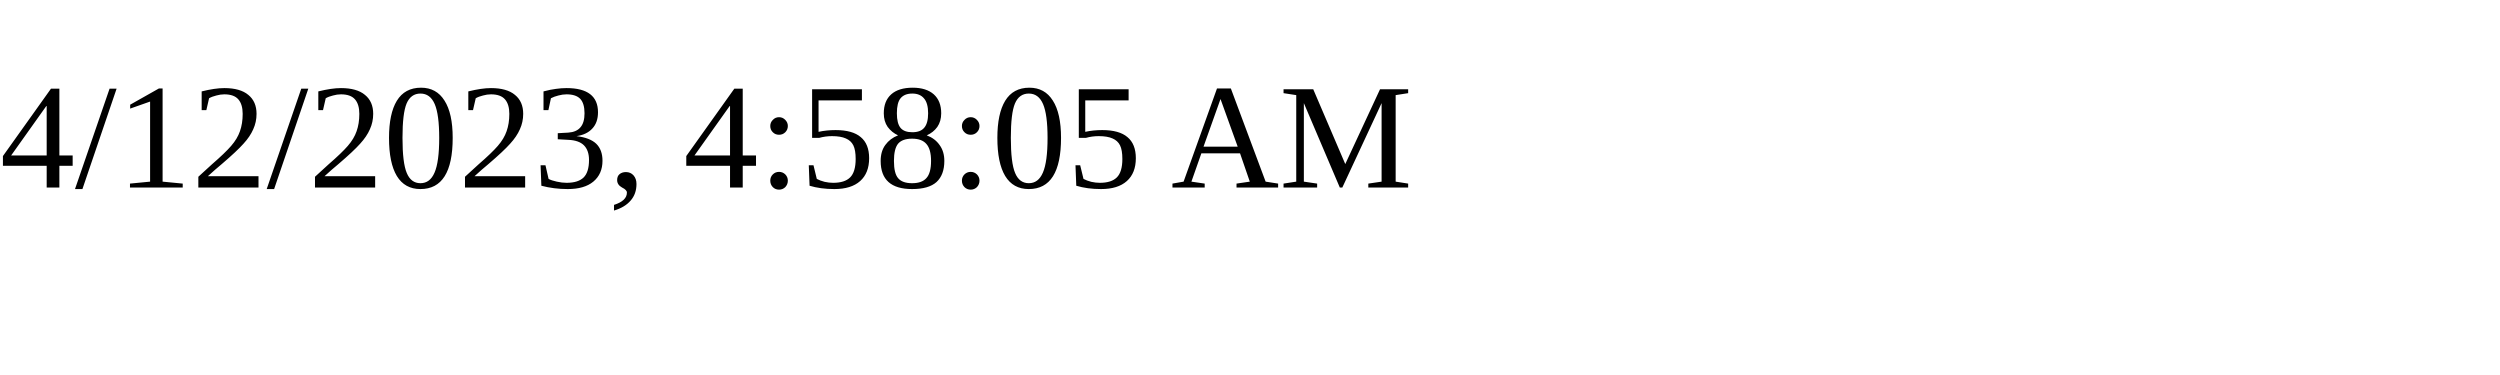
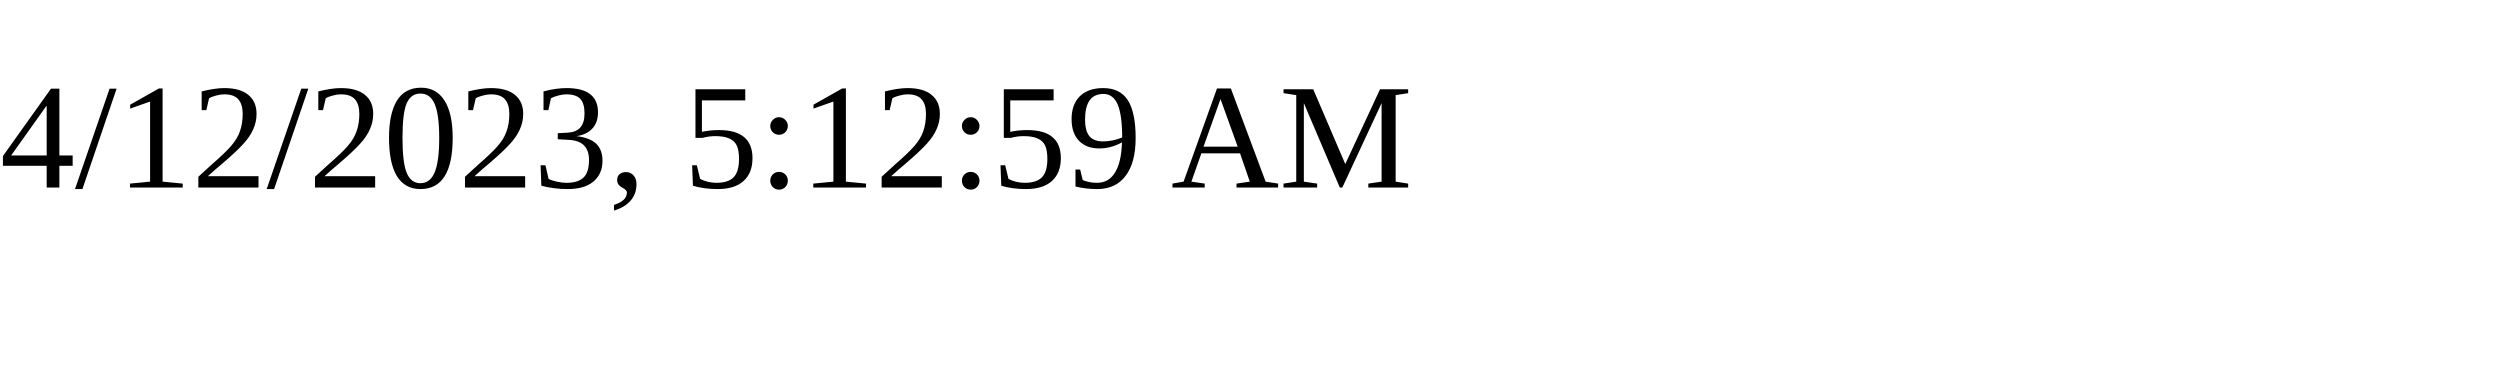
<svg xmlns="http://www.w3.org/2000/svg" height="30" width="200">
-   <text x="0" y="15">4/12/2023, 4:58:05 AM</text>
+   <text x="0" y="15">4/12/2023, 5:12:59 AM</text>
</svg>
